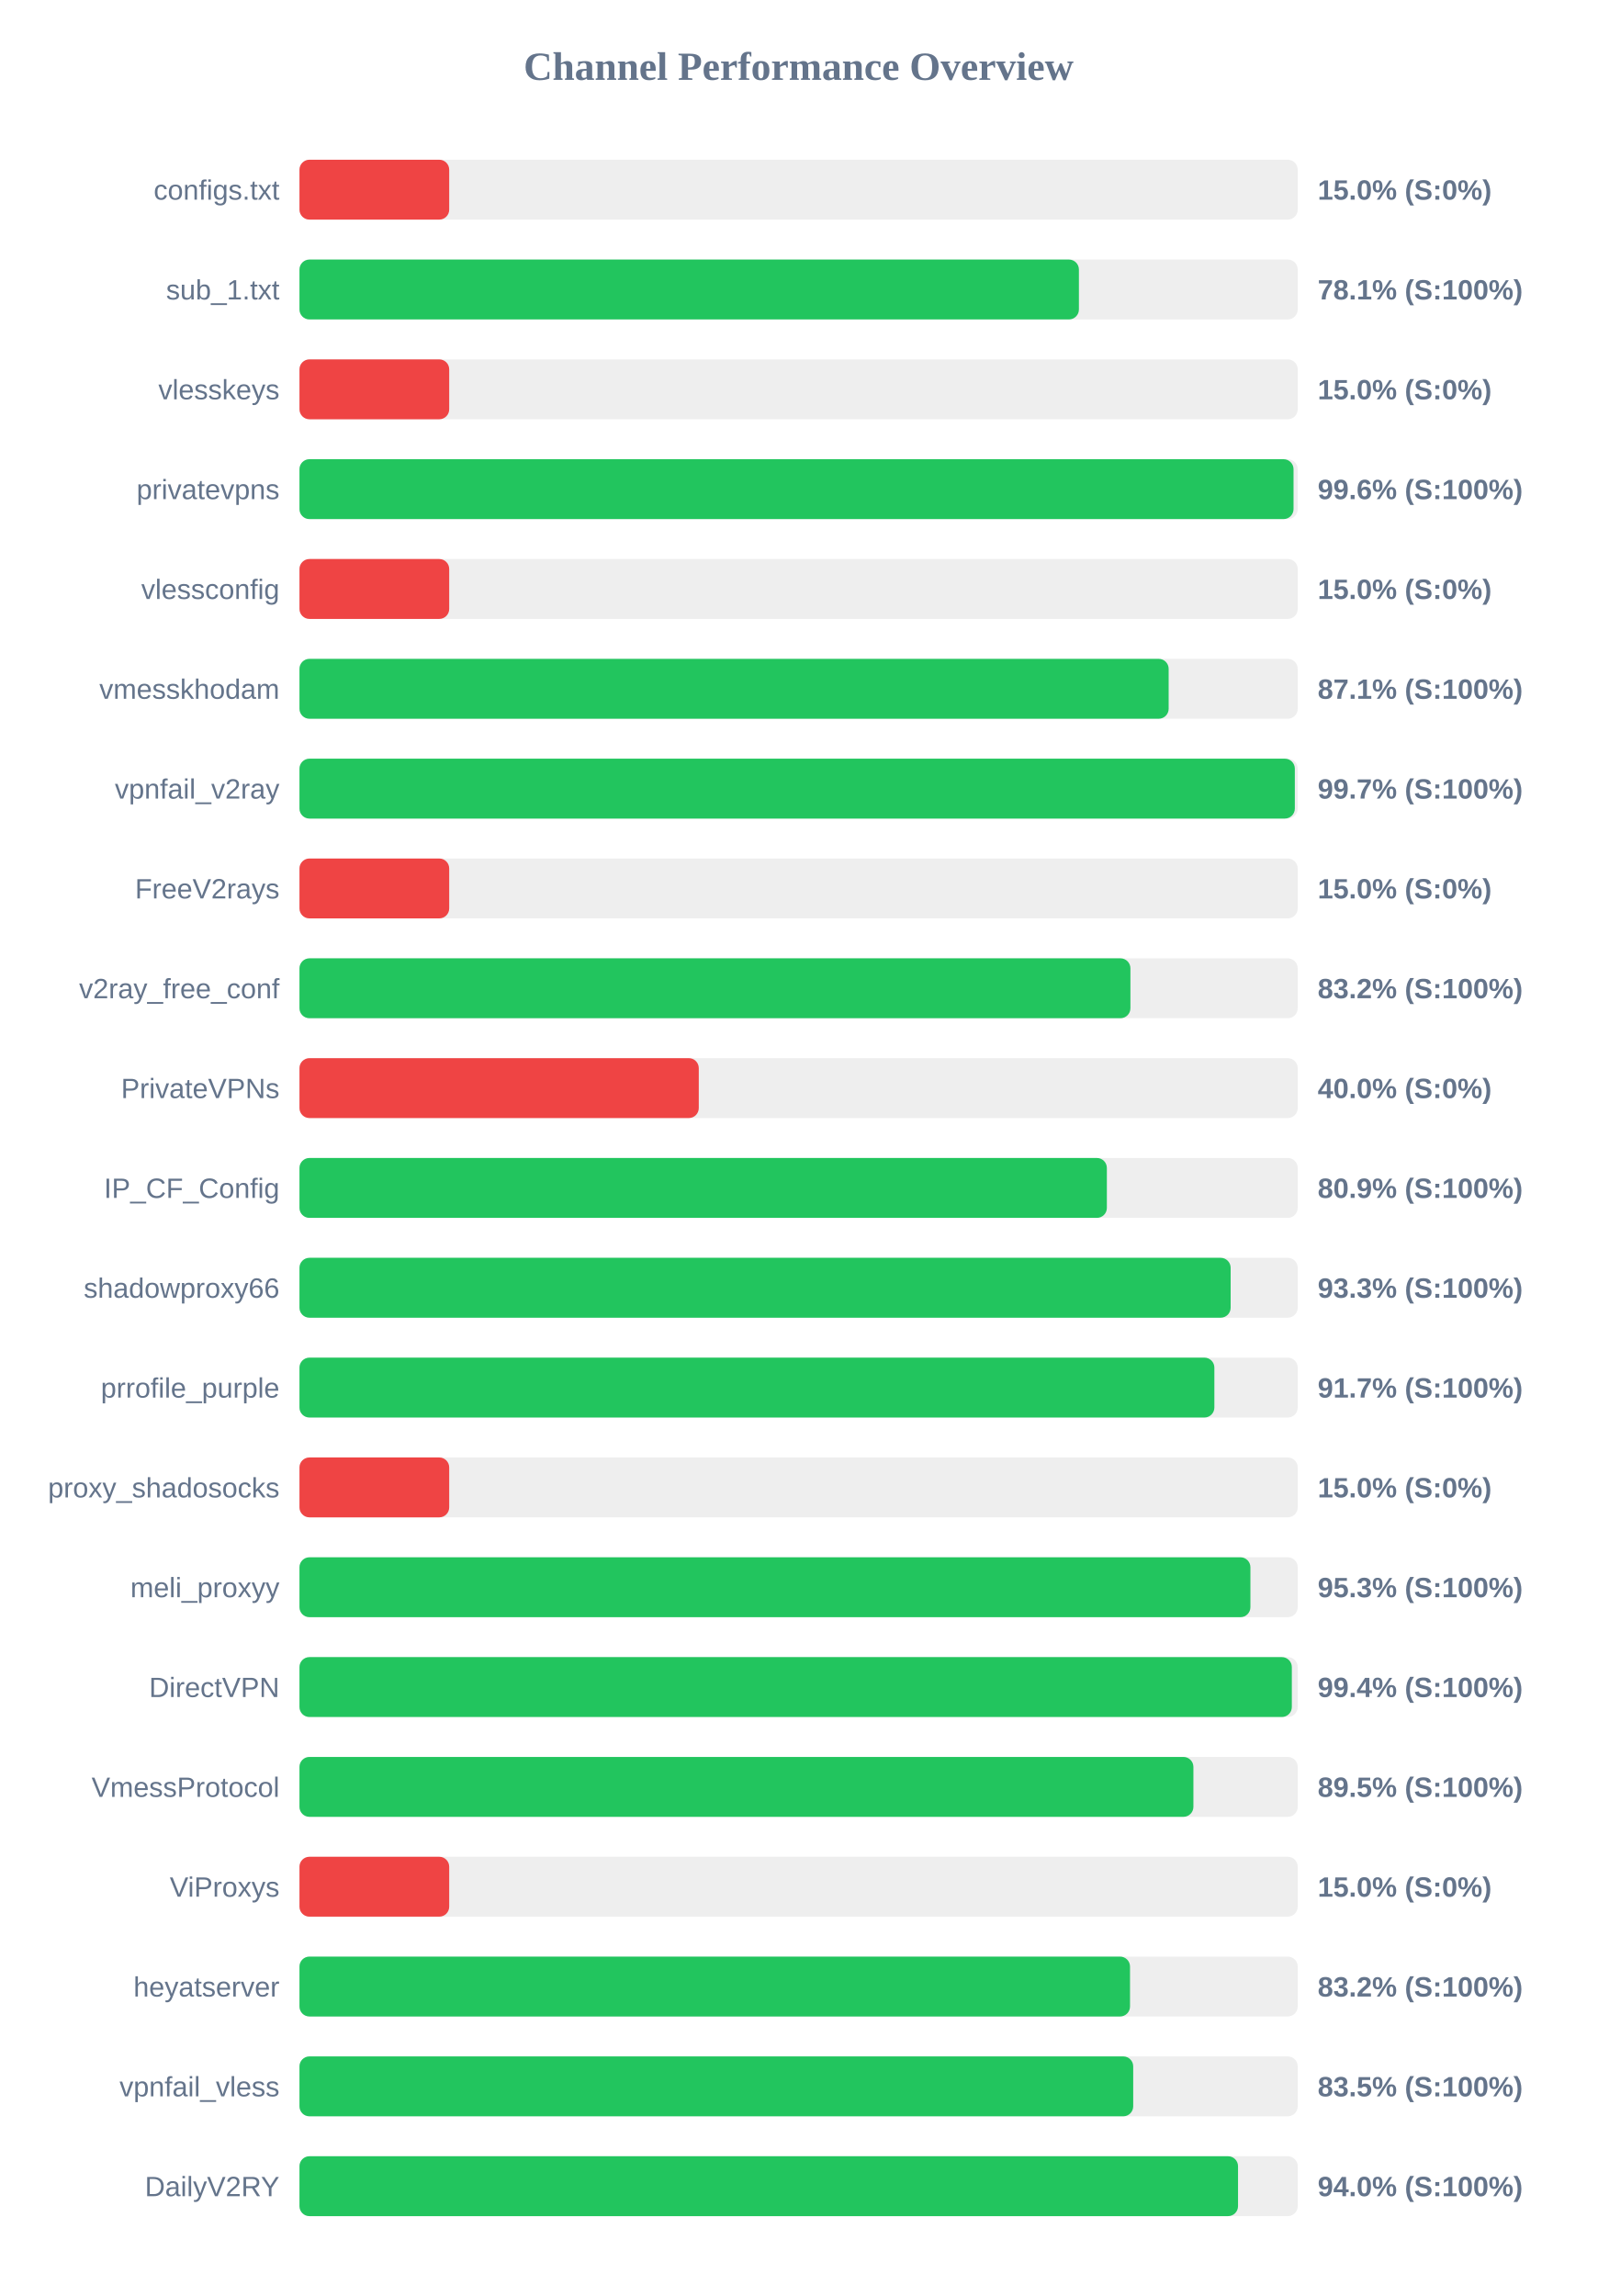
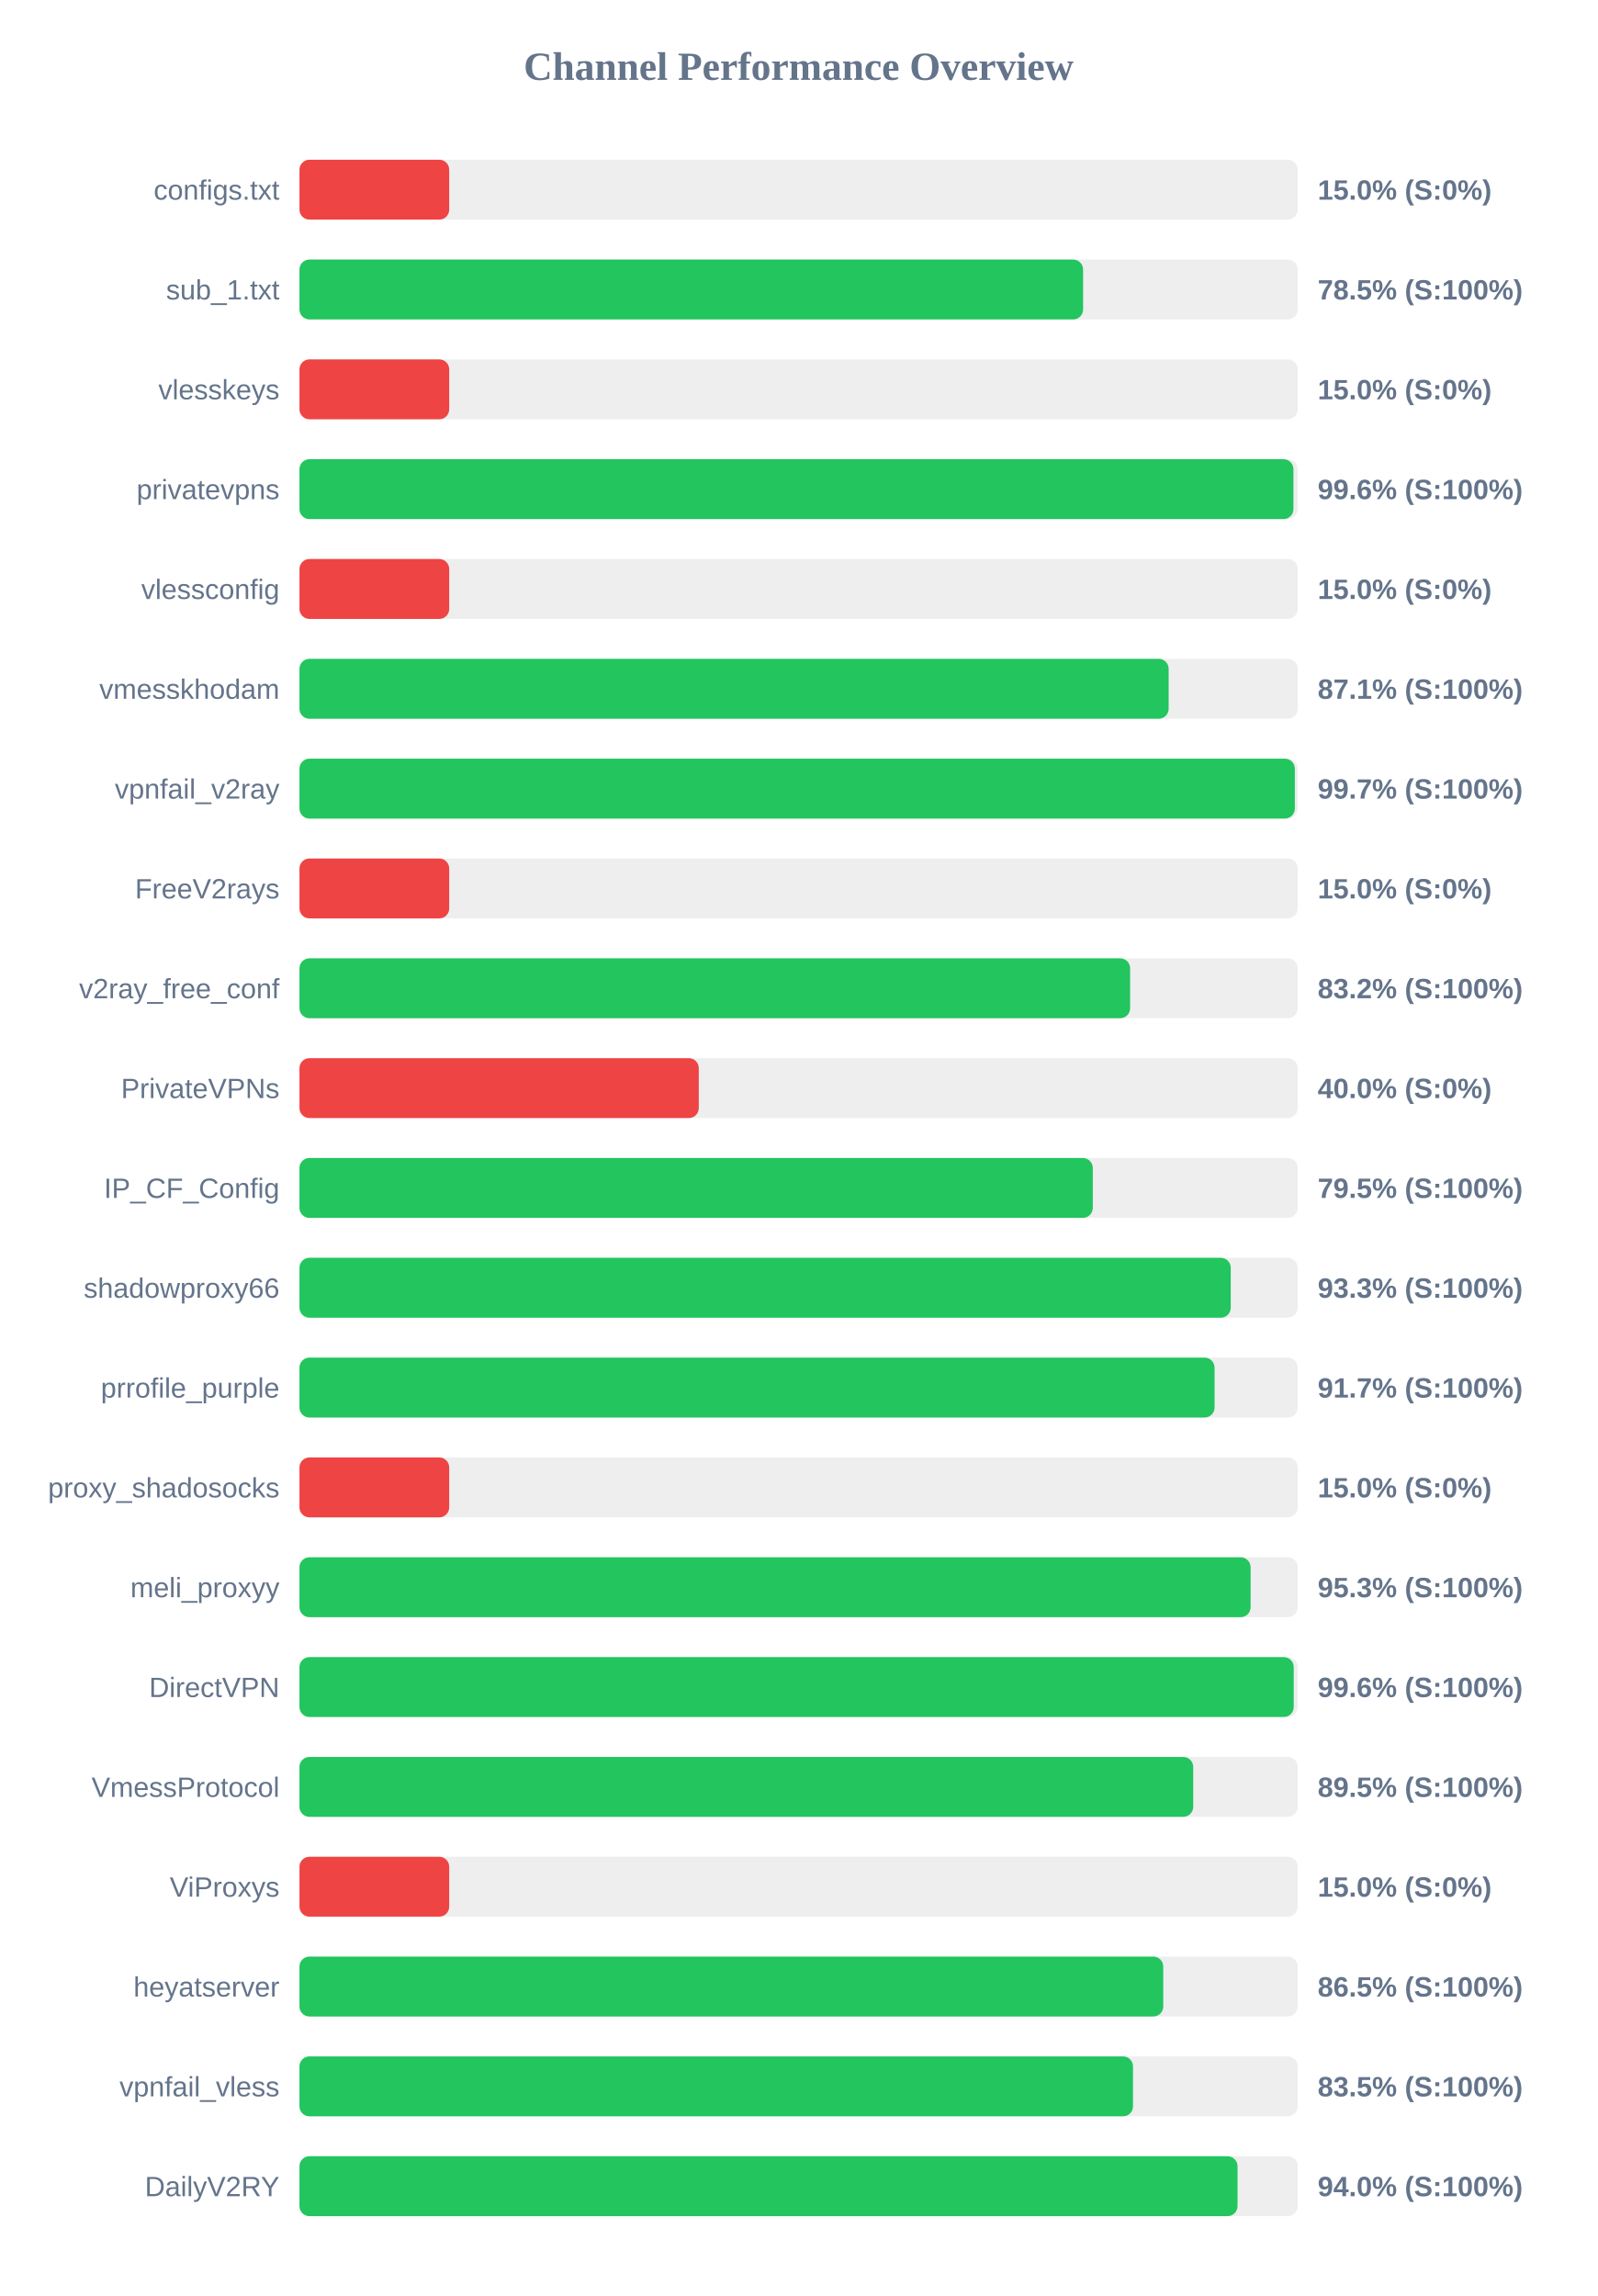
<svg xmlns="http://www.w3.org/2000/svg" width="800" height="1150" version="1.1">
  <style>
        .row { font: 14px Arial; fill: #64748b; }
        .score { font: bold 14px Arial; fill: #64748b; }
    </style>
  <text x="400" y="40" text-anchor="middle" font-size="20px" font-weight="bold" fill="#64748b">Channel Performance Overview</text>
  <rect x="150" y="80" width="500" height="30" fill="#eee" rx="5" />
  <rect x="150" y="80" width="75.0" height="30" fill="#ef4444" rx="5" />
  <text x="140" y="100" text-anchor="end" class="row">configs.txt</text>
  <text x="660" y="100" text-anchor="start" class="score">15.0% (S:0%)</text>
  <rect x="150" y="130" width="500" height="30" fill="#eee" rx="5" />
-   <rect x="150" y="130" width="390.4" height="30" fill="#22c55e" rx="5" />
+   <rect x="150" y="130" width="392.5" height="30" fill="#22c55e" rx="5" />
  <text x="140" y="150" text-anchor="end" class="row">sub_1.txt</text>
-   <text x="660" y="150" text-anchor="start" class="score">78.1% (S:100%)</text>
+   <text x="660" y="150" text-anchor="start" class="score">78.5% (S:100%)</text>
  <rect x="150" y="180" width="500" height="30" fill="#eee" rx="5" />
  <rect x="150" y="180" width="75.0" height="30" fill="#ef4444" rx="5" />
  <text x="140" y="200" text-anchor="end" class="row">vlesskeys</text>
  <text x="660" y="200" text-anchor="start" class="score">15.0% (S:0%)</text>
  <rect x="150" y="230" width="500" height="30" fill="#eee" rx="5" />
-   <rect x="150" y="230" width="497.9" height="30" fill="#22c55e" rx="5" />
+   <rect x="150" y="230" width="497.85" height="30" fill="#22c55e" rx="5" />
  <text x="140" y="250" text-anchor="end" class="row">privatevpns</text>
  <text x="660" y="250" text-anchor="start" class="score">99.6% (S:100%)</text>
  <rect x="150" y="280" width="500" height="30" fill="#eee" rx="5" />
  <rect x="150" y="280" width="75.0" height="30" fill="#ef4444" rx="5" />
  <text x="140" y="300" text-anchor="end" class="row">vlessconfig</text>
  <text x="660" y="300" text-anchor="start" class="score">15.0% (S:0%)</text>
  <rect x="150" y="330" width="500" height="30" fill="#eee" rx="5" />
  <rect x="150" y="330" width="435.35" height="30" fill="#22c55e" rx="5" />
  <text x="140" y="350" text-anchor="end" class="row">vmesskhodam</text>
  <text x="660" y="350" text-anchor="start" class="score">87.1% (S:100%)</text>
  <rect x="150" y="380" width="500" height="30" fill="#eee" rx="5" />
  <rect x="150" y="380" width="498.55" height="30" fill="#22c55e" rx="5" />
  <text x="140" y="400" text-anchor="end" class="row">vpnfail_v2ray</text>
  <text x="660" y="400" text-anchor="start" class="score">99.7% (S:100%)</text>
  <rect x="150" y="430" width="500" height="30" fill="#eee" rx="5" />
  <rect x="150" y="430" width="75.0" height="30" fill="#ef4444" rx="5" />
  <text x="140" y="450" text-anchor="end" class="row">FreeV2rays</text>
  <text x="660" y="450" text-anchor="start" class="score">15.0% (S:0%)</text>
  <rect x="150" y="480" width="500" height="30" fill="#eee" rx="5" />
-   <rect x="150" y="480" width="416.2" height="30" fill="#22c55e" rx="5" />
+   <rect x="150" y="480" width="416.05" height="30" fill="#22c55e" rx="5" />
  <text x="140" y="500" text-anchor="end" class="row">v2ray_free_conf</text>
  <text x="660" y="500" text-anchor="start" class="score">83.2% (S:100%)</text>
  <rect x="150" y="530" width="500" height="30" fill="#eee" rx="5" />
  <rect x="150" y="530" width="200.0" height="30" fill="#ef4444" rx="5" />
  <text x="140" y="550" text-anchor="end" class="row">PrivateVPNs</text>
  <text x="660" y="550" text-anchor="start" class="score">40.0% (S:0%)</text>
  <rect x="150" y="580" width="500" height="30" fill="#eee" rx="5" />
-   <rect x="150" y="580" width="404.4" height="30" fill="#22c55e" rx="5" />
+   <rect x="150" y="580" width="397.35" height="30" fill="#22c55e" rx="5" />
  <text x="140" y="600" text-anchor="end" class="row">IP_CF_Config</text>
-   <text x="660" y="600" text-anchor="start" class="score">80.9% (S:100%)</text>
+   <text x="660" y="600" text-anchor="start" class="score">79.5% (S:100%)</text>
  <rect x="150" y="630" width="500" height="30" fill="#eee" rx="5" />
-   <rect x="150" y="630" width="466.4" height="30" fill="#22c55e" rx="5" />
+   <rect x="150" y="630" width="466.45" height="30" fill="#22c55e" rx="5" />
  <text x="140" y="650" text-anchor="end" class="row">shadowproxy66</text>
  <text x="660" y="650" text-anchor="start" class="score">93.3% (S:100%)</text>
  <rect x="150" y="680" width="500" height="30" fill="#eee" rx="5" />
-   <rect x="150" y="680" width="458.25" height="30" fill="#22c55e" rx="5" />
+   <rect x="150" y="680" width="458.35" height="30" fill="#22c55e" rx="5" />
  <text x="140" y="700" text-anchor="end" class="row">prrofile_purple</text>
  <text x="660" y="700" text-anchor="start" class="score">91.7% (S:100%)</text>
  <rect x="150" y="730" width="500" height="30" fill="#eee" rx="5" />
  <rect x="150" y="730" width="75.0" height="30" fill="#ef4444" rx="5" />
  <text x="140" y="750" text-anchor="end" class="row">proxy_shadosocks</text>
  <text x="660" y="750" text-anchor="start" class="score">15.0% (S:0%)</text>
  <rect x="150" y="780" width="500" height="30" fill="#eee" rx="5" />
-   <rect x="150" y="780" width="476.3" height="30" fill="#22c55e" rx="5" />
+   <rect x="150" y="780" width="476.4" height="30" fill="#22c55e" rx="5" />
  <text x="140" y="800" text-anchor="end" class="row">meli_proxyy</text>
  <text x="660" y="800" text-anchor="start" class="score">95.3% (S:100%)</text>
  <rect x="150" y="830" width="500" height="30" fill="#eee" rx="5" />
-   <rect x="150" y="830" width="497.05" height="30" fill="#22c55e" rx="5" />
+   <rect x="150" y="830" width="498.0" height="30" fill="#22c55e" rx="5" />
  <text x="140" y="850" text-anchor="end" class="row">DirectVPN</text>
-   <text x="660" y="850" text-anchor="start" class="score">99.4% (S:100%)</text>
+   <text x="660" y="850" text-anchor="start" class="score">99.6% (S:100%)</text>
  <rect x="150" y="880" width="500" height="30" fill="#eee" rx="5" />
-   <rect x="150" y="880" width="447.75" height="30" fill="#22c55e" rx="5" />
+   <rect x="150" y="880" width="447.65" height="30" fill="#22c55e" rx="5" />
  <text x="140" y="900" text-anchor="end" class="row">VmessProtocol</text>
  <text x="660" y="900" text-anchor="start" class="score">89.5% (S:100%)</text>
  <rect x="150" y="930" width="500" height="30" fill="#eee" rx="5" />
  <rect x="150" y="930" width="75.0" height="30" fill="#ef4444" rx="5" />
  <text x="140" y="950" text-anchor="end" class="row">ViProxys</text>
  <text x="660" y="950" text-anchor="start" class="score">15.0% (S:0%)</text>
  <rect x="150" y="980" width="500" height="30" fill="#eee" rx="5" />
-   <rect x="150" y="980" width="416.0" height="30" fill="#22c55e" rx="5" />
+   <rect x="150" y="980" width="432.65" height="30" fill="#22c55e" rx="5" />
  <text x="140" y="1000" text-anchor="end" class="row">heyatserver</text>
-   <text x="660" y="1000" text-anchor="start" class="score">83.2% (S:100%)</text>
+   <text x="660" y="1000" text-anchor="start" class="score">86.5% (S:100%)</text>
  <rect x="150" y="1030" width="500" height="30" fill="#eee" rx="5" />
-   <rect x="150" y="1030" width="417.6" height="30" fill="#22c55e" rx="5" />
+   <rect x="150" y="1030" width="417.5" height="30" fill="#22c55e" rx="5" />
  <text x="140" y="1050" text-anchor="end" class="row">vpnfail_vless</text>
  <text x="660" y="1050" text-anchor="start" class="score">83.5% (S:100%)</text>
  <rect x="150" y="1080" width="500" height="30" fill="#eee" rx="5" />
-   <rect x="150" y="1080" width="470.1" height="30" fill="#22c55e" rx="5" />
+   <rect x="150" y="1080" width="469.85" height="30" fill="#22c55e" rx="5" />
  <text x="140" y="1100" text-anchor="end" class="row">DailyV2RY</text>
  <text x="660" y="1100" text-anchor="start" class="score">94.0% (S:100%)</text>
</svg>
